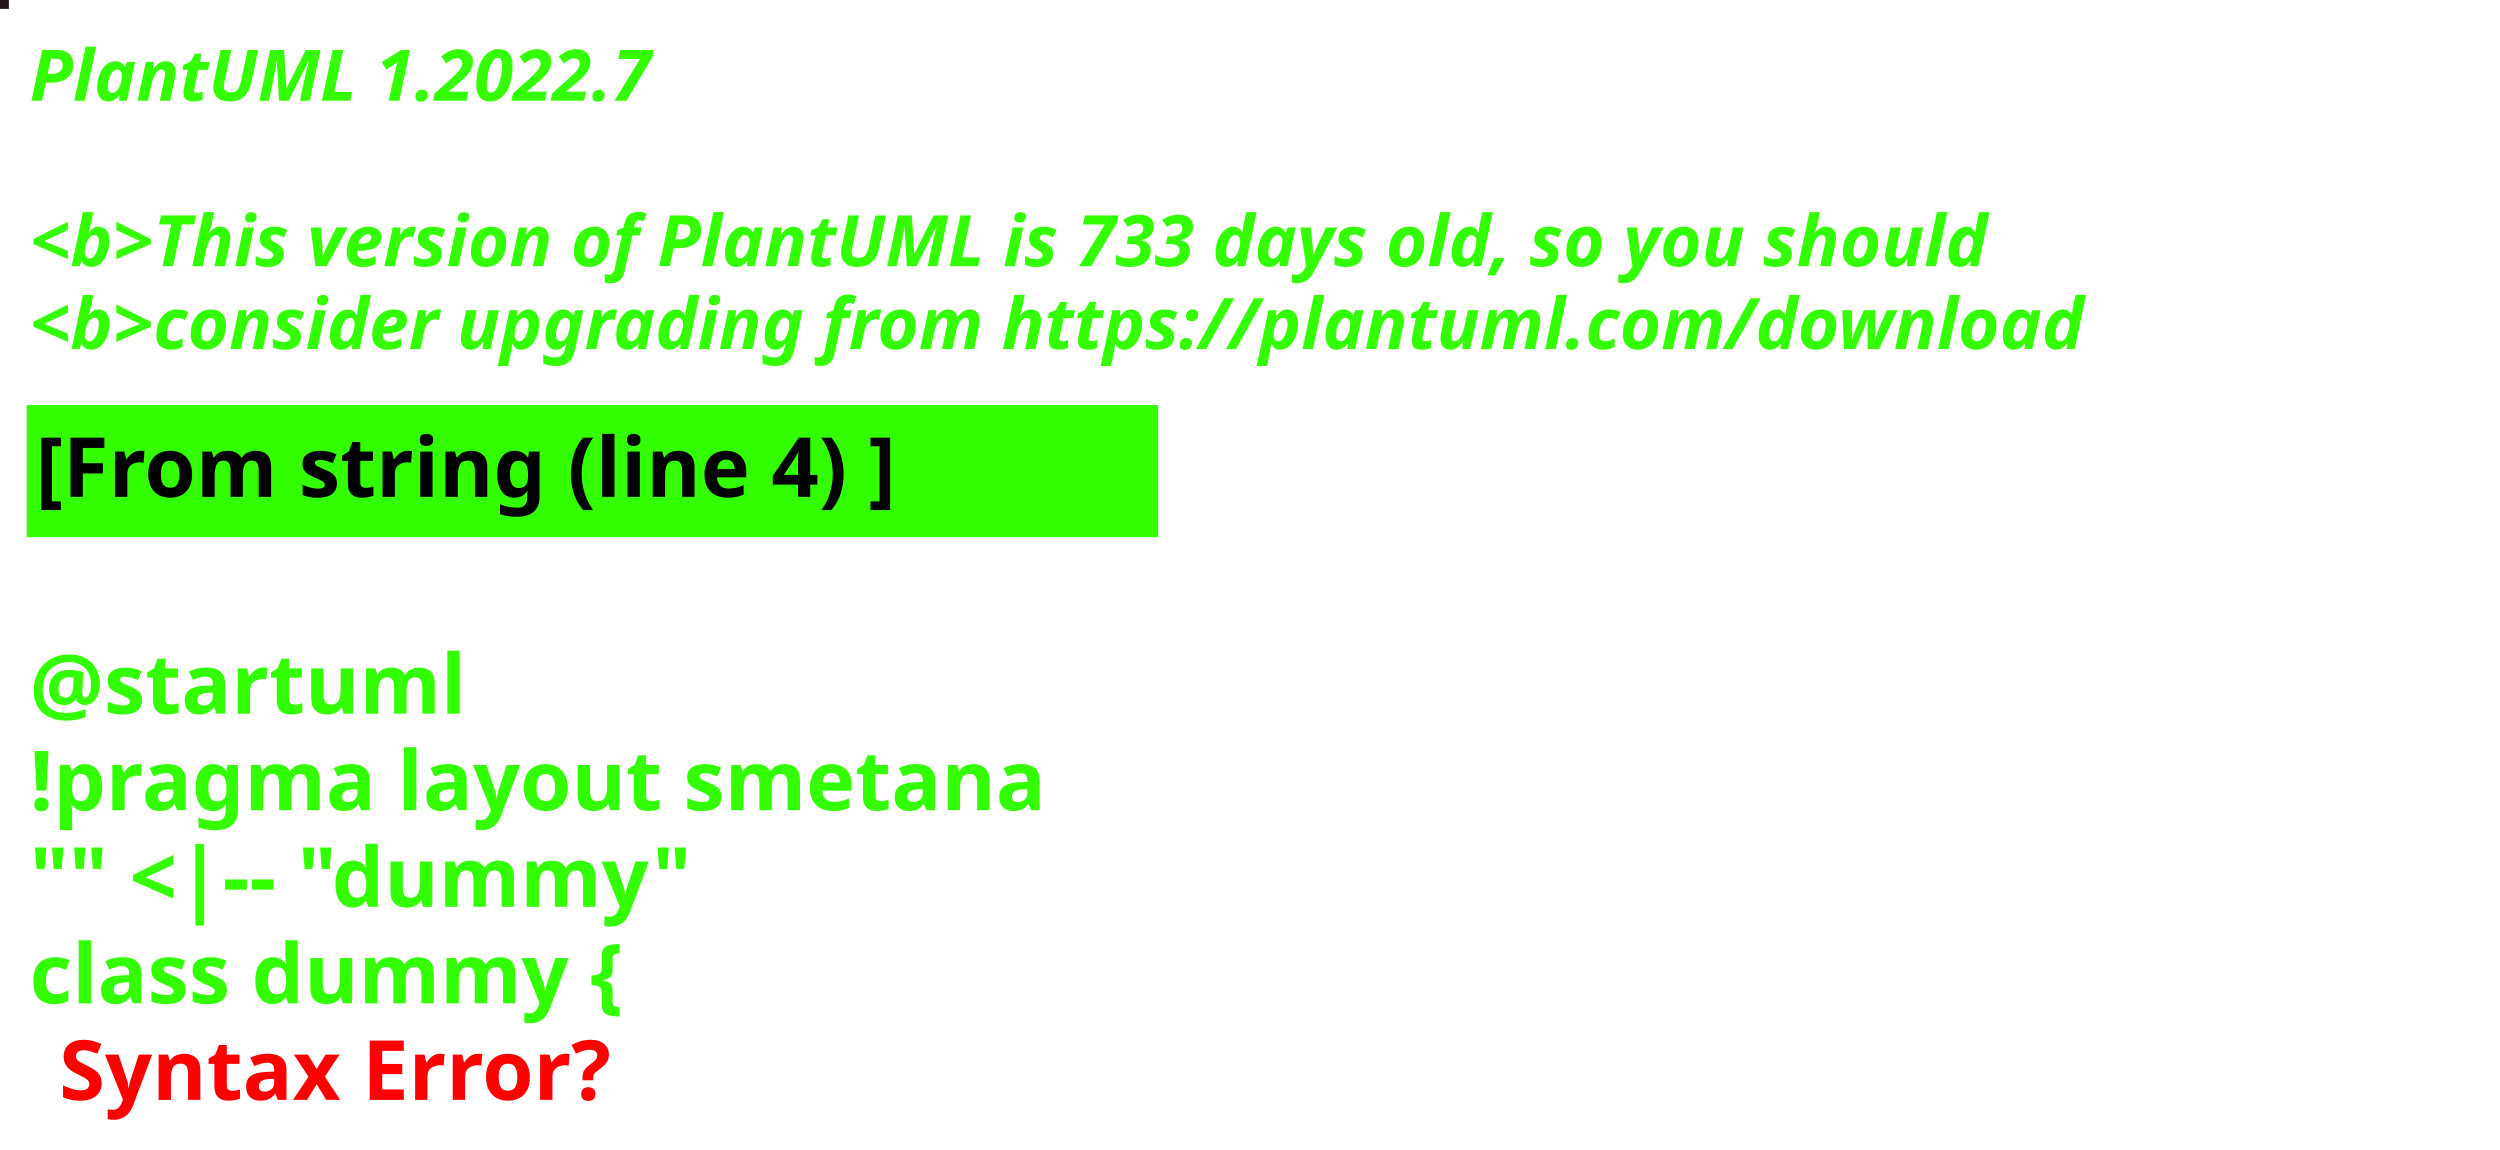
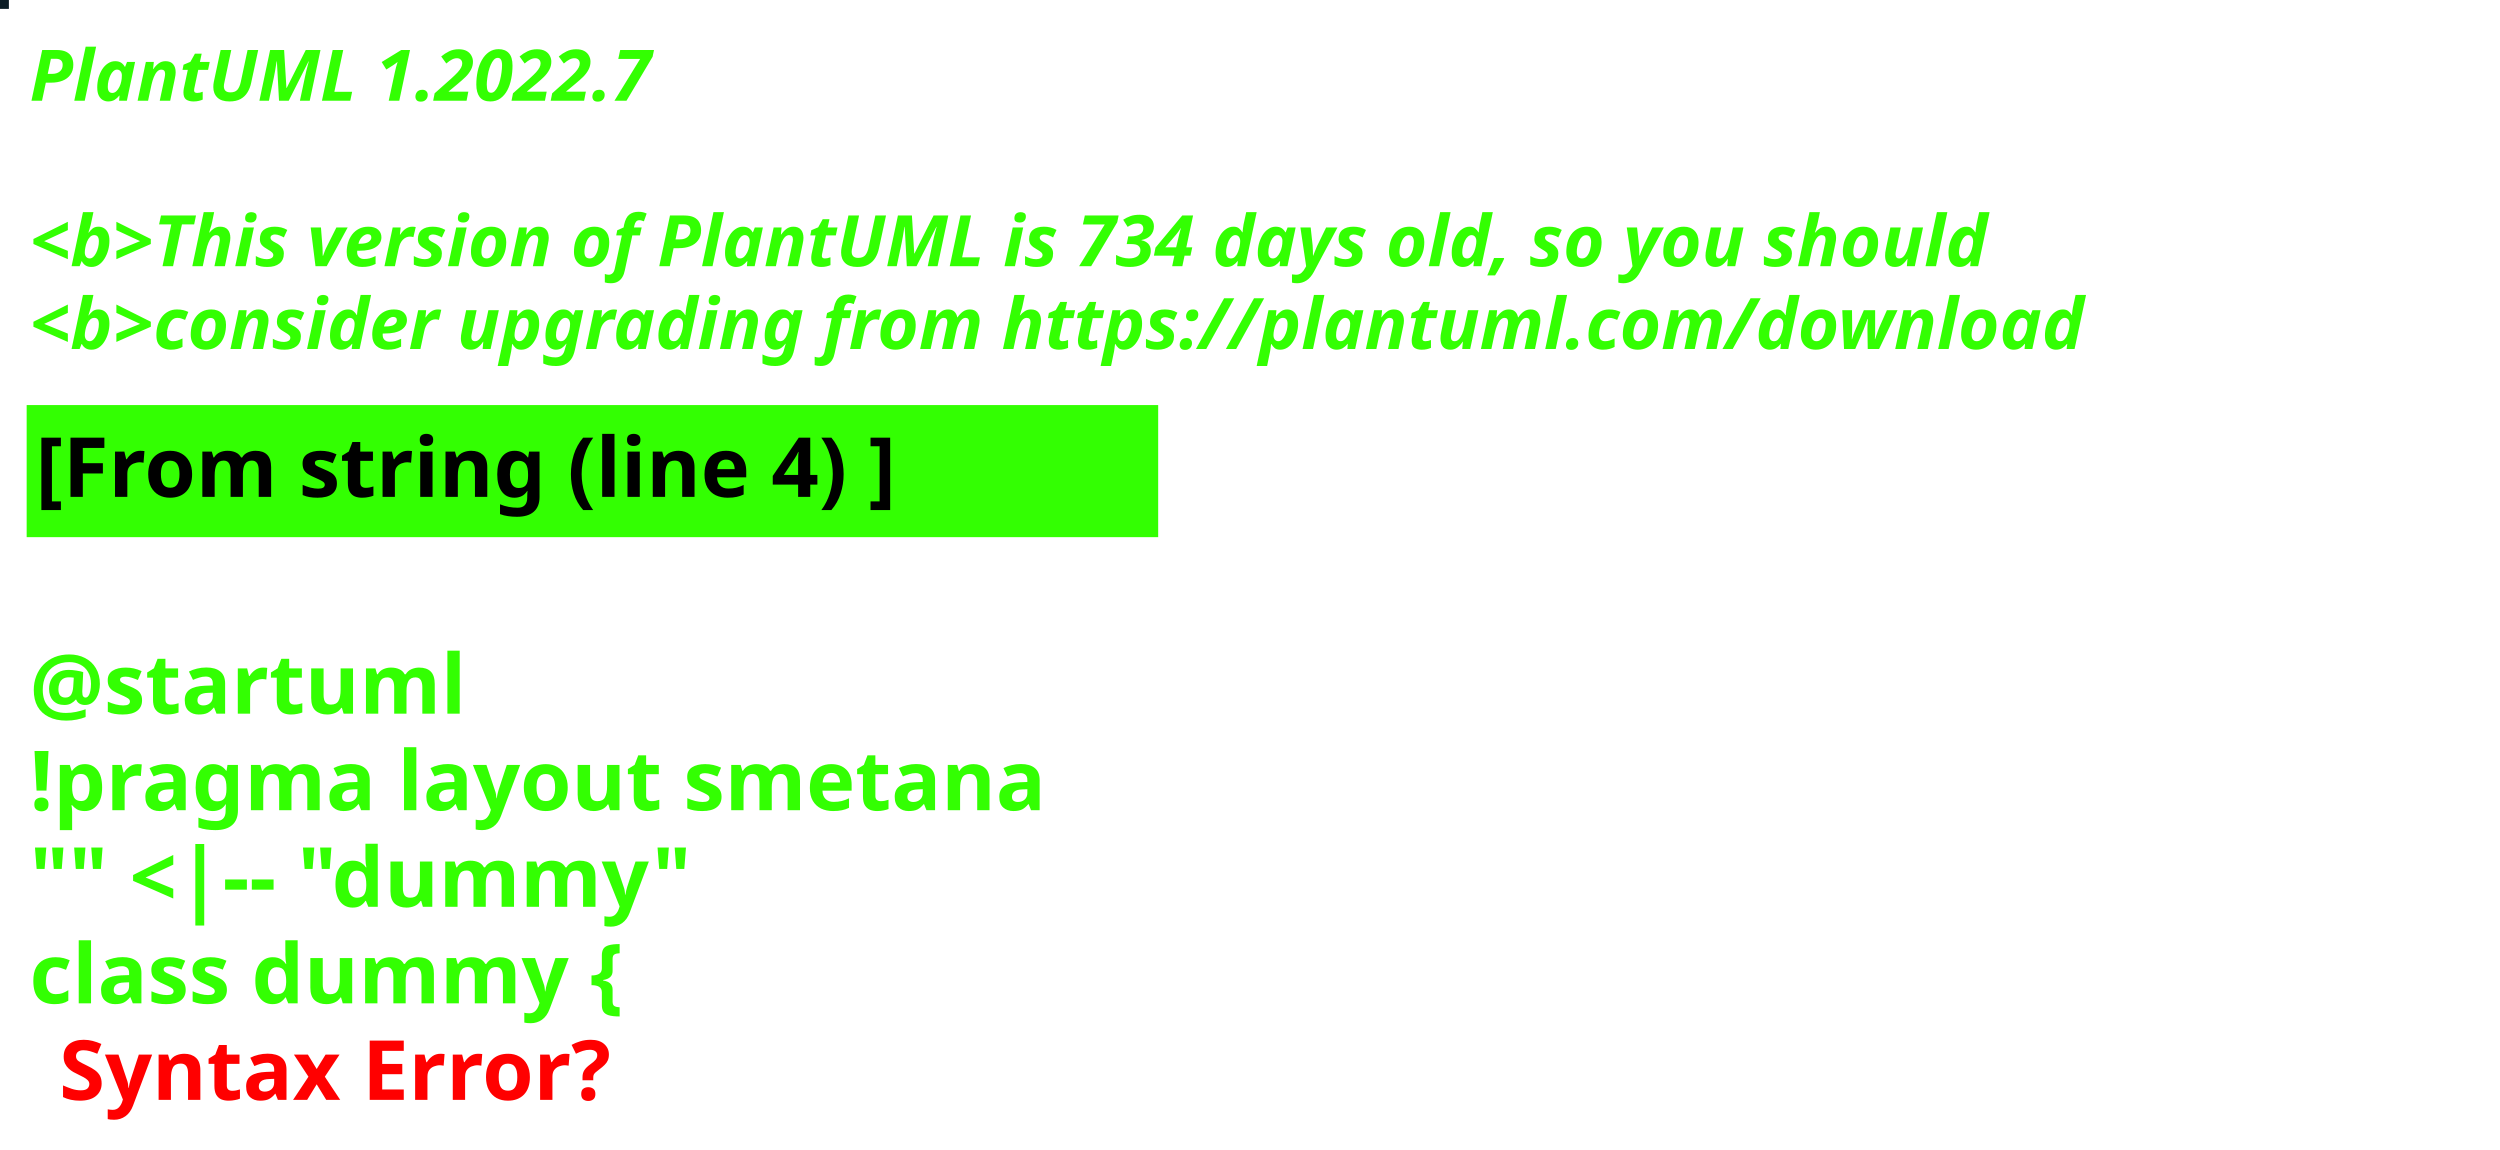
<svg xmlns="http://www.w3.org/2000/svg" contentStyleType="text/css" height="194px" preserveAspectRatio="none" style="width:422px;height:194px;background:#000000;" version="1.1" viewBox="0 0 422 194" width="422px" zoomAndPan="magnify">
  <defs />
  <g>
-     <rect fill="#26171C" height="1" style="stroke:#26171C;stroke-width:1.0;" width="1" x="0" y="0" />
+     <rect fill="#0B1C25" height="1" style="stroke:#0B1C25;stroke-width:1.0;" width="1" x="0" y="0" />
    <text fill="#33FF02" font-family="sans-serif" font-size="12" font-style="italic" font-weight="bold" lengthAdjust="spacing" textLength="127" x="5" y="17">PlantUML 1.2022.7</text>
    <text fill="#33FF02" font-family="sans-serif" font-size="12" font-style="italic" font-weight="bold" lengthAdjust="spacing" textLength="4" x="5" y="30.969"> </text>
-     <text fill="#33FF02" font-family="sans-serif" font-size="12" font-style="italic" font-weight="bold" lengthAdjust="spacing" textLength="399" x="5" y="44.938">&lt;b&gt;This version of PlantUML is 733 days old, so you should</text>
+     <text fill="#33FF02" font-family="sans-serif" font-size="12" font-style="italic" font-weight="bold" lengthAdjust="spacing" textLength="399" x="5" y="44.938">&lt;b&gt;This version of PlantUML is 734 days old, so you should</text>
    <text fill="#33FF02" font-family="sans-serif" font-size="12" font-style="italic" font-weight="bold" lengthAdjust="spacing" textLength="408" x="5" y="58.906">&lt;b&gt;consider upgrading from https://plantuml.com/download</text>
    <rect fill="#33FF02" height="21.297" style="stroke:#33FF02;stroke-width:1.0;" width="190" x="5" y="68.875" />
    <text fill="#000000" font-family="sans-serif" font-size="14" font-weight="bold" lengthAdjust="spacing" textLength="168" x="6" y="83.875">[From string (line 4) ]</text>
    <text fill="#33FF02" font-family="sans-serif" font-size="14" font-weight="bold" lengthAdjust="spacing" textLength="5" x="5" y="104.172"> </text>
    <text fill="#33FF02" font-family="sans-serif" font-size="14" font-weight="bold" lengthAdjust="spacing" textLength="79" x="5" y="120.469">@startuml</text>
    <text fill="#33FF02" font-family="sans-serif" font-size="14" font-weight="bold" lengthAdjust="spacing" textLength="190" x="5" y="136.766">!pragma layout smetana</text>
    <text fill="#33FF02" font-family="sans-serif" font-size="14" font-weight="bold" lengthAdjust="spacing" textLength="124" x="5" y="153.062">"" &lt;|-- "dummy"</text>
    <text fill="#33FF02" font-family="sans-serif" font-size="14" font-weight="bold" lengthAdjust="spacing" text-decoration="wavy underline" textLength="117" x="5" y="169.359">class dummy {</text>
    <text fill="#FF0000" font-family="sans-serif" font-size="14" font-weight="bold" lengthAdjust="spacing" textLength="106" x="10" y="185.656">Syntax Error?</text>
  </g>
</svg>
